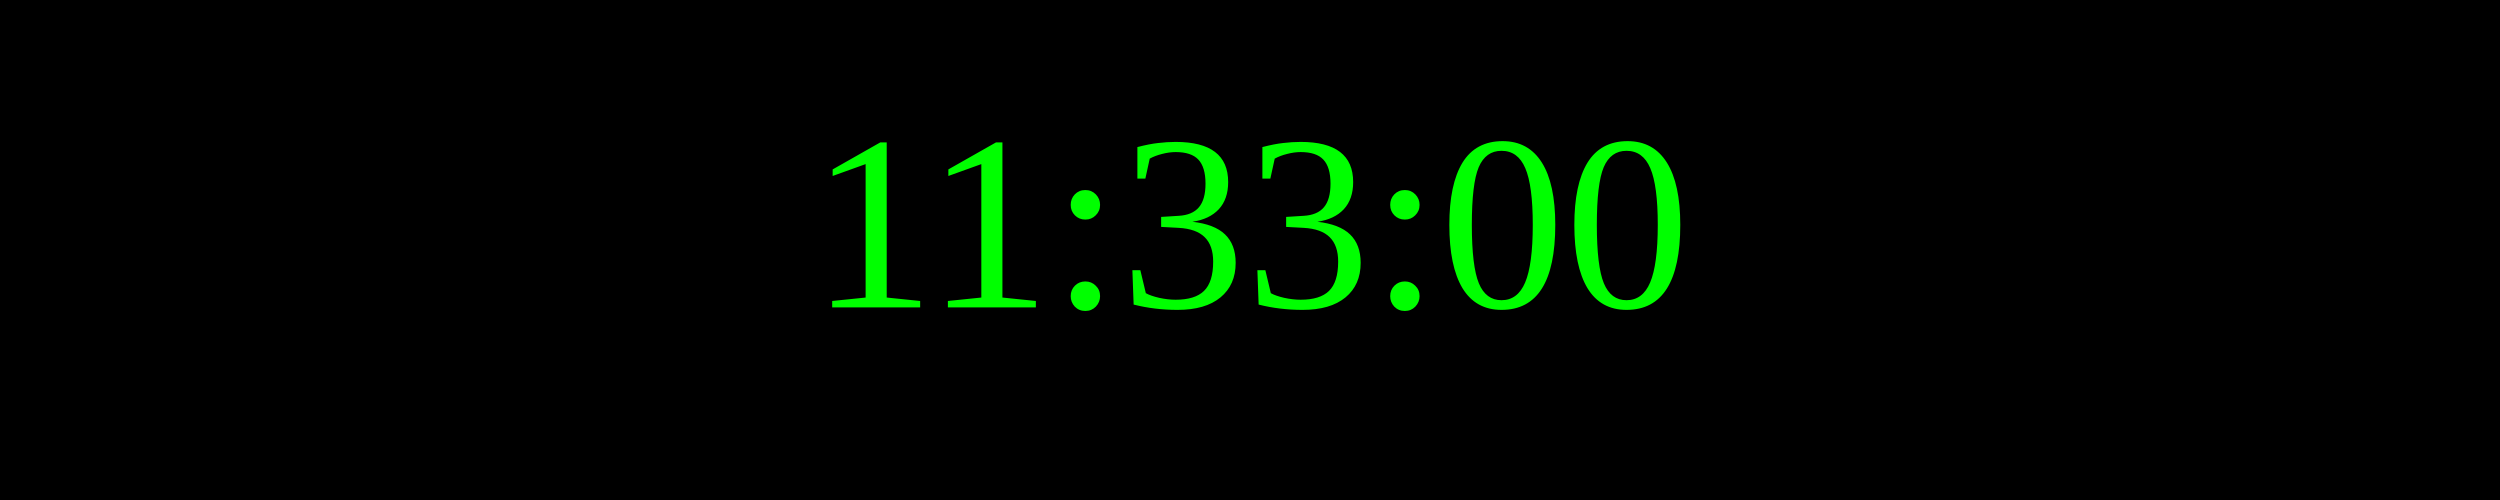
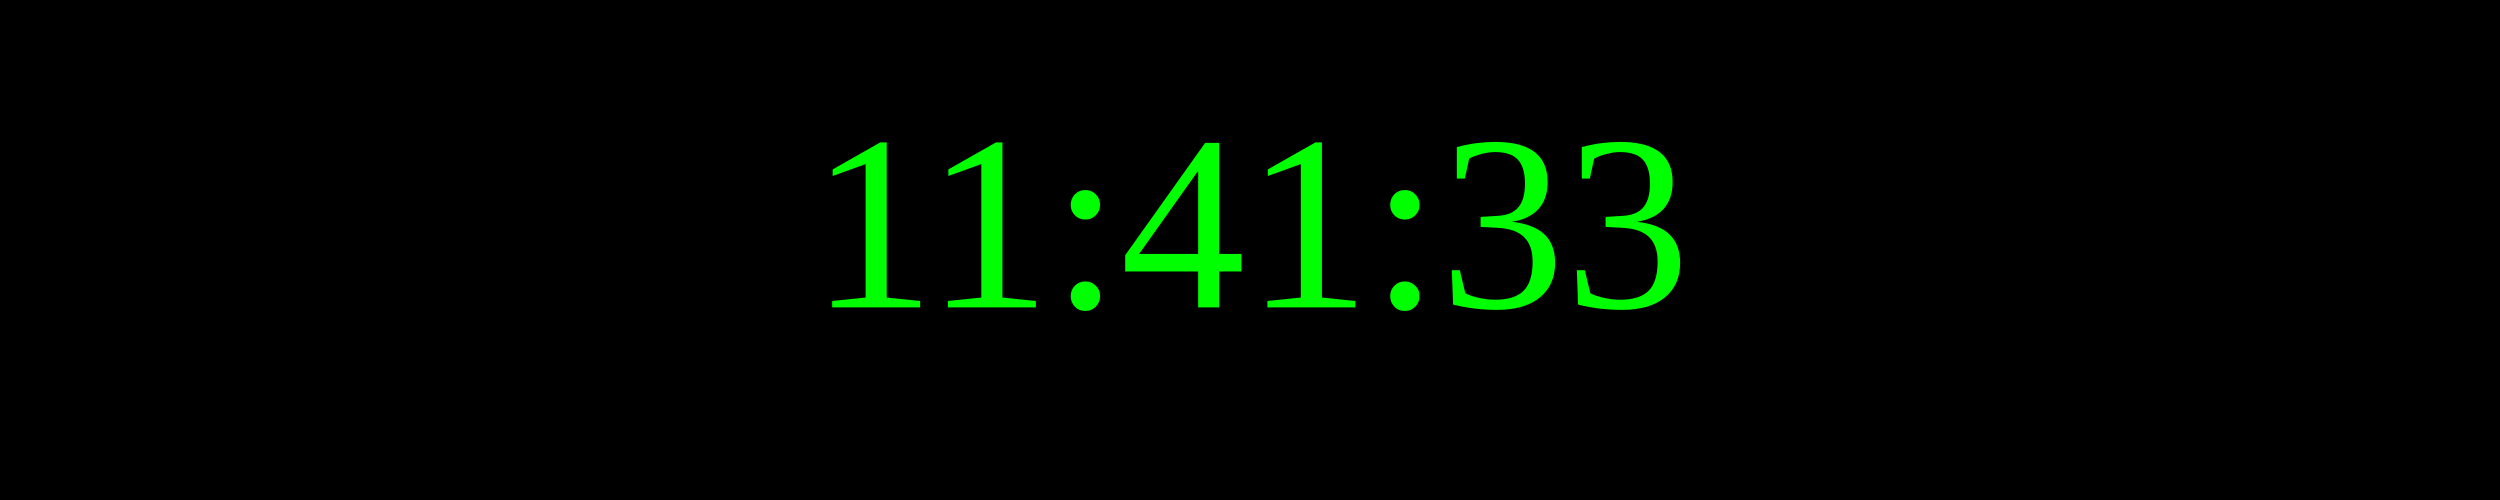
<svg xmlns="http://www.w3.org/2000/svg" width="250" height="50">
  <rect width="100%" height="100%" fill="black" />
  <text x="50%" y="50%" font-size="25" fill="lime" text-anchor="middle" dominant-baseline="middle">
- 11:33:00
+ 11:41:33
</text>
</svg>
